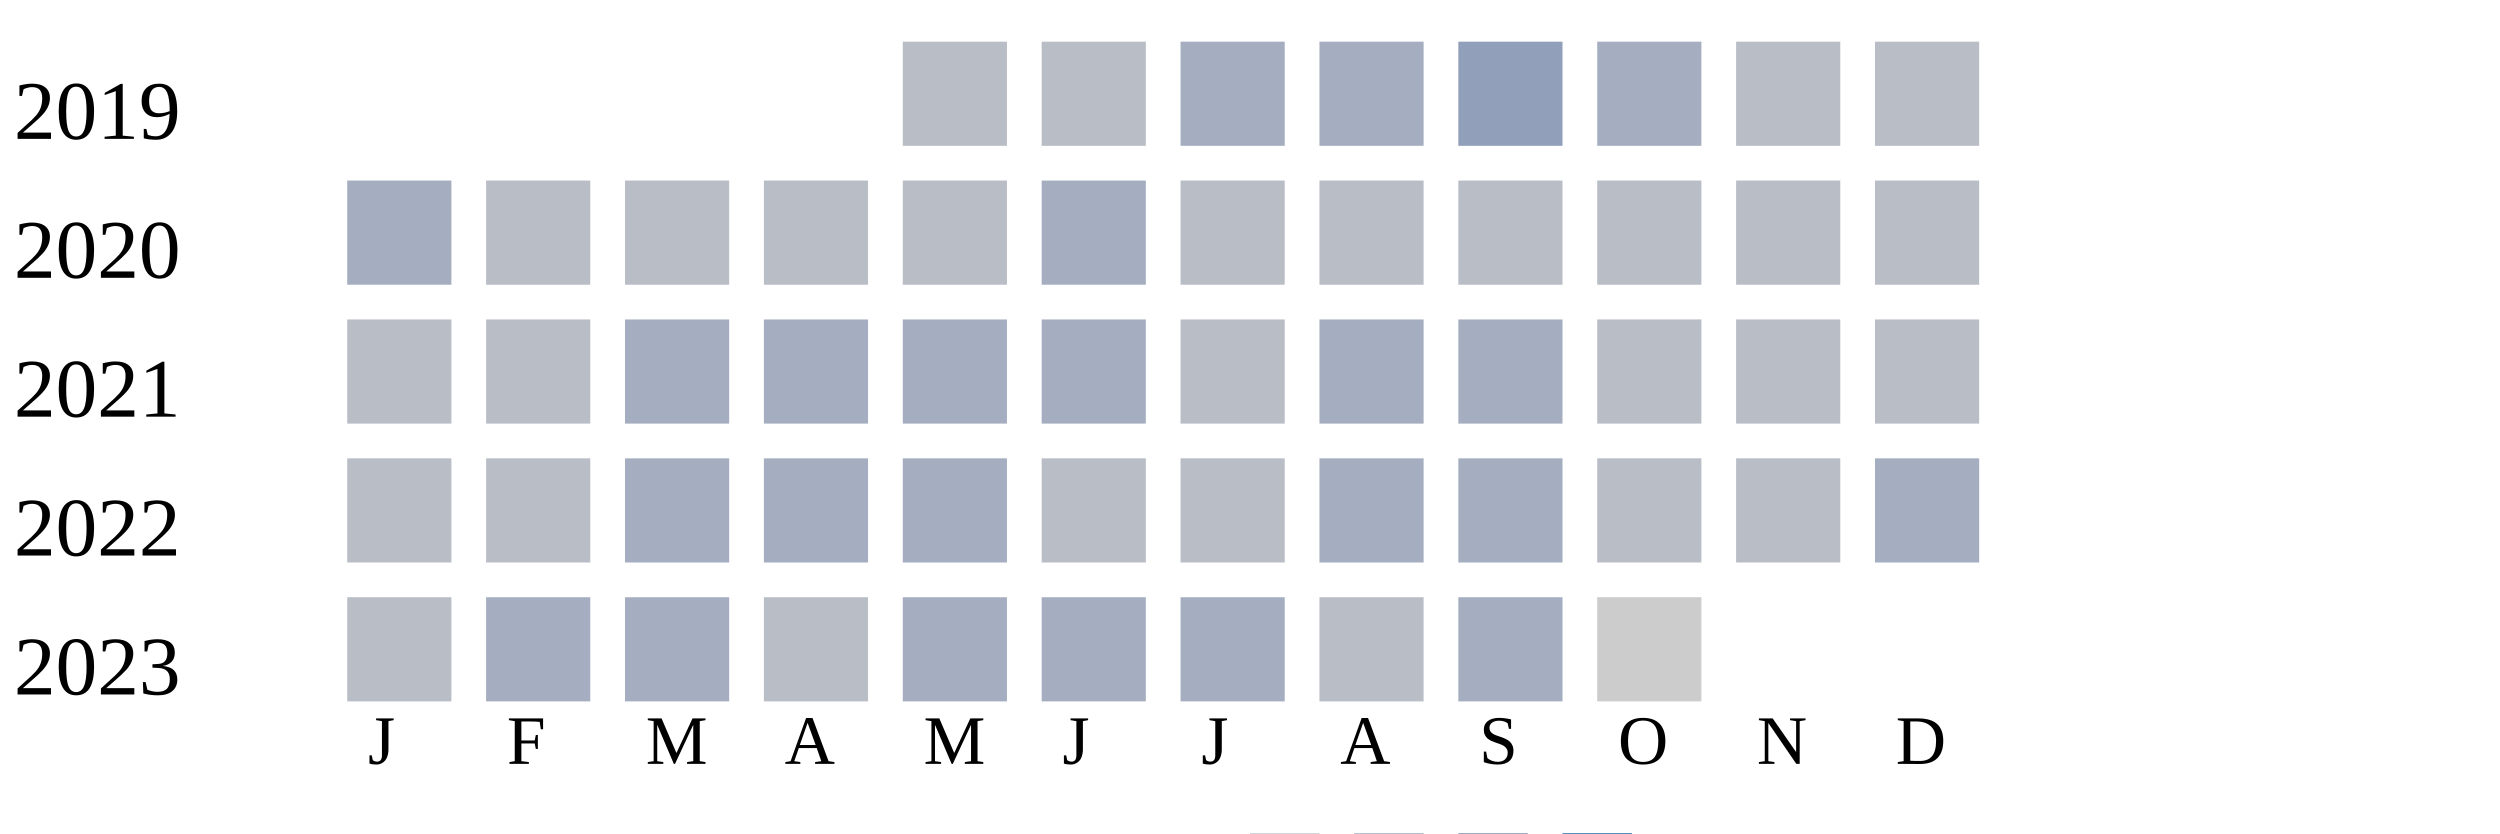
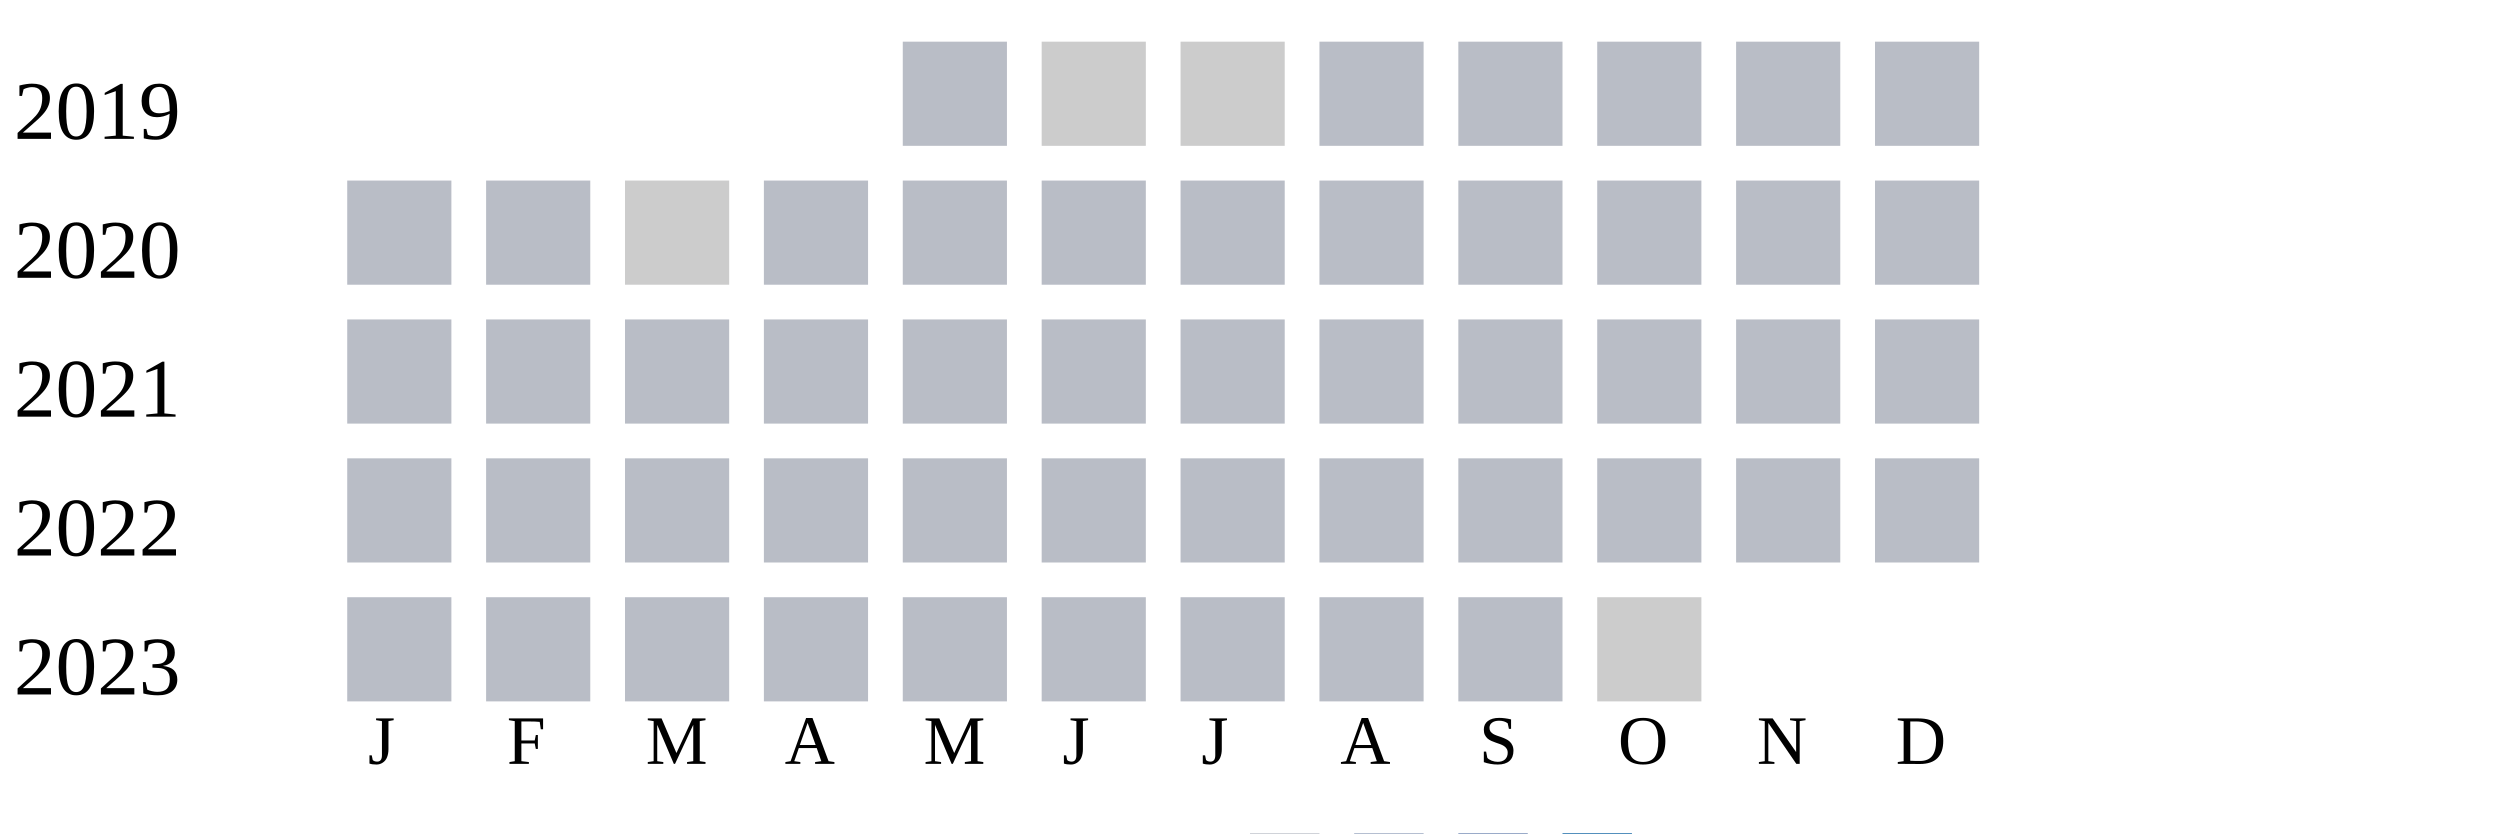
<svg xmlns="http://www.w3.org/2000/svg" width="360" height="120">
  <g transform="translate(0 0)">
    <text x="2" y="20">2019</text>
    <rect x="130" y="6" width="15" height="15" fill="#b9bdc6" />
-     <rect x="150" y="6" width="15" height="15" fill="#b9bdc6" />
-     <rect x="170" y="6" width="15" height="15" fill="#a5aec0" />
-     <rect x="190" y="6" width="15" height="15" fill="#a5aec0" />
-     <rect x="210" y="6" width="15" height="15" fill="#919fba" />
-     <rect x="230" y="6" width="15" height="15" fill="#a5aec0" />
+     <rect x="150" y="6" width="15" height="15" fill="#cccccc" />
+     <rect x="170" y="6" width="15" height="15" fill="#cccccc" />
+     <rect x="190" y="6" width="15" height="15" fill="#b9bdc6" />
+     <rect x="210" y="6" width="15" height="15" fill="#b9bdc6" />
+     <rect x="230" y="6" width="15" height="15" fill="#b9bdc6" />
    <rect x="250" y="6" width="15" height="15" fill="#b9bdc6" />
    <rect x="270" y="6" width="15" height="15" fill="#b9bdc6" />
  </g>
  <g transform="translate(0 20)">
    <text x="2" y="20">2020</text>
-     <rect x="50" y="6" width="15" height="15" fill="#a5aec0" />
+     <rect x="50" y="6" width="15" height="15" fill="#b9bdc6" />
    <rect x="70" y="6" width="15" height="15" fill="#b9bdc6" />
-     <rect x="90" y="6" width="15" height="15" fill="#b9bdc6" />
+     <rect x="90" y="6" width="15" height="15" fill="#cccccc" />
    <rect x="110" y="6" width="15" height="15" fill="#b9bdc6" />
    <rect x="130" y="6" width="15" height="15" fill="#b9bdc6" />
-     <rect x="150" y="6" width="15" height="15" fill="#a5aec0" />
+     <rect x="150" y="6" width="15" height="15" fill="#b9bdc6" />
    <rect x="170" y="6" width="15" height="15" fill="#b9bdc6" />
    <rect x="190" y="6" width="15" height="15" fill="#b9bdc6" />
    <rect x="210" y="6" width="15" height="15" fill="#b9bdc6" />
    <rect x="230" y="6" width="15" height="15" fill="#b9bdc6" />
    <rect x="250" y="6" width="15" height="15" fill="#b9bdc6" />
    <rect x="270" y="6" width="15" height="15" fill="#b9bdc6" />
  </g>
  <g transform="translate(0 40)">
    <text x="2" y="20">2021</text>
    <rect x="50" y="6" width="15" height="15" fill="#b9bdc6" />
    <rect x="70" y="6" width="15" height="15" fill="#b9bdc6" />
-     <rect x="90" y="6" width="15" height="15" fill="#a5aec0" />
-     <rect x="110" y="6" width="15" height="15" fill="#a5aec0" />
-     <rect x="130" y="6" width="15" height="15" fill="#a5aec0" />
-     <rect x="150" y="6" width="15" height="15" fill="#a5aec0" />
+     <rect x="90" y="6" width="15" height="15" fill="#b9bdc6" />
+     <rect x="110" y="6" width="15" height="15" fill="#b9bdc6" />
+     <rect x="130" y="6" width="15" height="15" fill="#b9bdc6" />
+     <rect x="150" y="6" width="15" height="15" fill="#b9bdc6" />
    <rect x="170" y="6" width="15" height="15" fill="#b9bdc6" />
-     <rect x="190" y="6" width="15" height="15" fill="#a5aec0" />
-     <rect x="210" y="6" width="15" height="15" fill="#a5aec0" />
+     <rect x="190" y="6" width="15" height="15" fill="#b9bdc6" />
+     <rect x="210" y="6" width="15" height="15" fill="#b9bdc6" />
    <rect x="230" y="6" width="15" height="15" fill="#b9bdc6" />
    <rect x="250" y="6" width="15" height="15" fill="#b9bdc6" />
    <rect x="270" y="6" width="15" height="15" fill="#b9bdc6" />
  </g>
  <g transform="translate(0 60)">
    <text x="2" y="20">2022</text>
    <rect x="50" y="6" width="15" height="15" fill="#b9bdc6" />
    <rect x="70" y="6" width="15" height="15" fill="#b9bdc6" />
-     <rect x="90" y="6" width="15" height="15" fill="#a5aec0" />
-     <rect x="110" y="6" width="15" height="15" fill="#a5aec0" />
-     <rect x="130" y="6" width="15" height="15" fill="#a5aec0" />
+     <rect x="90" y="6" width="15" height="15" fill="#b9bdc6" />
+     <rect x="110" y="6" width="15" height="15" fill="#b9bdc6" />
+     <rect x="130" y="6" width="15" height="15" fill="#b9bdc6" />
    <rect x="150" y="6" width="15" height="15" fill="#b9bdc6" />
    <rect x="170" y="6" width="15" height="15" fill="#b9bdc6" />
-     <rect x="190" y="6" width="15" height="15" fill="#a5aec0" />
-     <rect x="210" y="6" width="15" height="15" fill="#a5aec0" />
+     <rect x="190" y="6" width="15" height="15" fill="#b9bdc6" />
+     <rect x="210" y="6" width="15" height="15" fill="#b9bdc6" />
    <rect x="230" y="6" width="15" height="15" fill="#b9bdc6" />
    <rect x="250" y="6" width="15" height="15" fill="#b9bdc6" />
-     <rect x="270" y="6" width="15" height="15" fill="#a5aec0" />
+     <rect x="270" y="6" width="15" height="15" fill="#b9bdc6" />
  </g>
  <g transform="translate(0 80)">
    <text x="2" y="20">2023</text>
    <rect x="50" y="6" width="15" height="15" fill="#b9bdc6" />
-     <rect x="70" y="6" width="15" height="15" fill="#a5aec0" />
-     <rect x="90" y="6" width="15" height="15" fill="#a5aec0" />
+     <rect x="70" y="6" width="15" height="15" fill="#b9bdc6" />
+     <rect x="90" y="6" width="15" height="15" fill="#b9bdc6" />
    <rect x="110" y="6" width="15" height="15" fill="#b9bdc6" />
-     <rect x="130" y="6" width="15" height="15" fill="#a5aec0" />
-     <rect x="150" y="6" width="15" height="15" fill="#a5aec0" />
-     <rect x="170" y="6" width="15" height="15" fill="#a5aec0" />
+     <rect x="130" y="6" width="15" height="15" fill="#b9bdc6" />
+     <rect x="150" y="6" width="15" height="15" fill="#b9bdc6" />
+     <rect x="170" y="6" width="15" height="15" fill="#b9bdc6" />
    <rect x="190" y="6" width="15" height="15" fill="#b9bdc6" />
-     <rect x="210" y="6" width="15" height="15" fill="#a5aec0" />
+     <rect x="210" y="6" width="15" height="15" fill="#b9bdc6" />
    <rect x="230" y="6" width="15" height="15" fill="#cccccc" />
  </g>
  <text style="font-size: 10px; text-align: center" x="53" y="110">J</text>
  <text style="font-size: 10px; text-align: center" x="73" y="110">F</text>
  <text style="font-size: 10px; text-align: center" x="93" y="110">M</text>
  <text style="font-size: 10px; text-align: center" x="113" y="110">A</text>
  <text style="font-size: 10px; text-align: center" x="133" y="110">M</text>
  <text style="font-size: 10px; text-align: center" x="153" y="110">J</text>
  <text style="font-size: 10px; text-align: center" x="173" y="110">J</text>
  <text style="font-size: 10px; text-align: center" x="193" y="110">A</text>
  <text style="font-size: 10px; text-align: center" x="213" y="110">S</text>
  <text style="font-size: 10px; text-align: center" x="233" y="110">O</text>
  <text style="font-size: 10px; text-align: center" x="253" y="110">N</text>
  <text style="font-size: 10px; text-align: center" x="273" y="110">D</text>
  <text style="font-size: 10px;" x="155" y="129">Less</text>
  <rect fill="#b9bdc6" width="10" height="10" x="180" y="120" />
  <rect fill="#919fba" width="10" height="10" x="195" y="120" />
  <rect fill="#6882ae" width="10" height="10" x="210" y="120" />
  <rect fill="#005a9c" width="10" height="10" x="225" y="120" />
  <text x="240" y="129" style="font-size: 10px;">More</text>
</svg>
